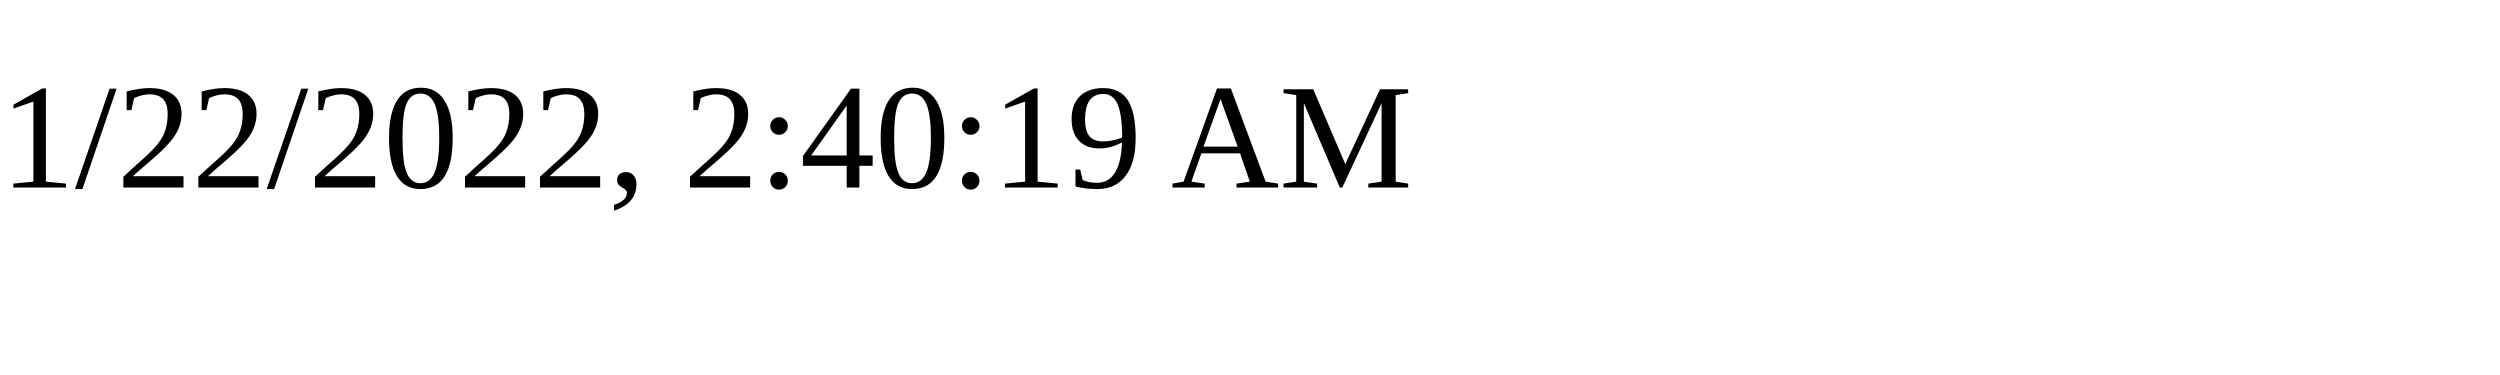
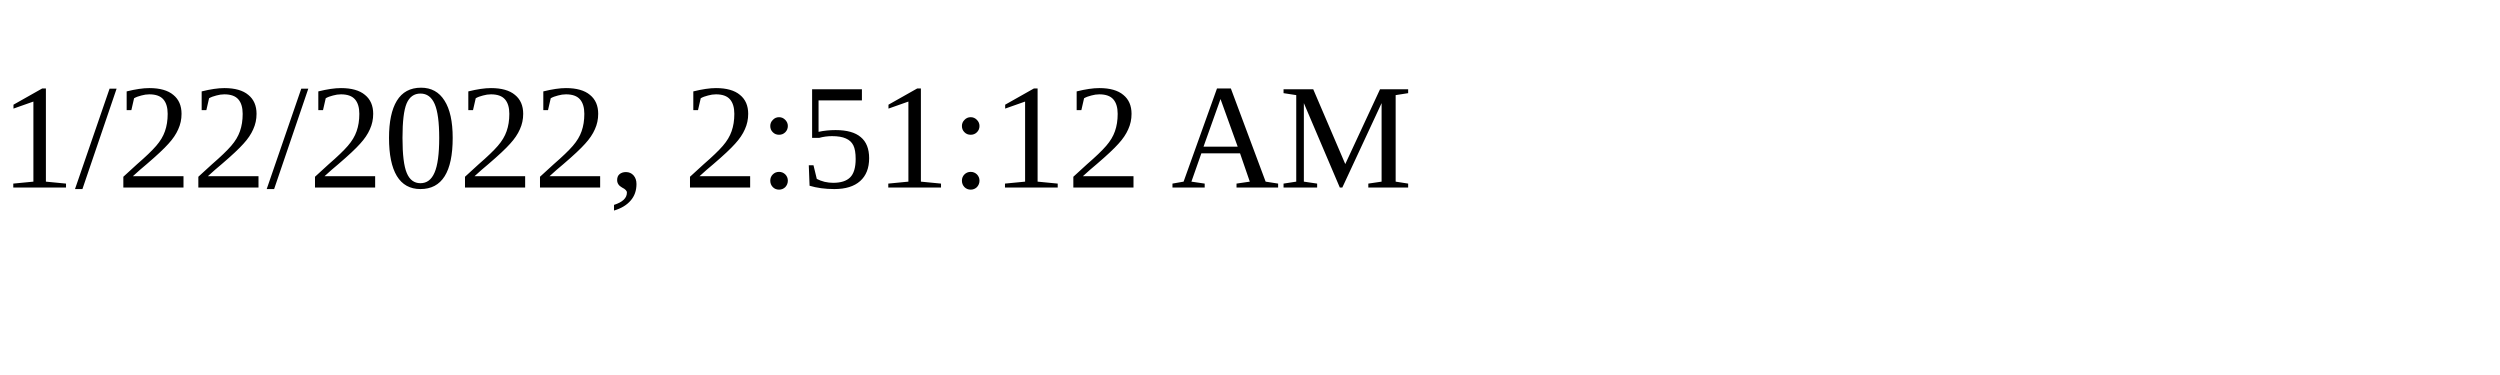
<svg xmlns="http://www.w3.org/2000/svg" height="30" width="200">
-   <text x="0" y="15">1/22/2022, 2:40:19 AM</text>
+   <text x="0" y="15">1/22/2022, 2:51:12 AM</text>
</svg>
